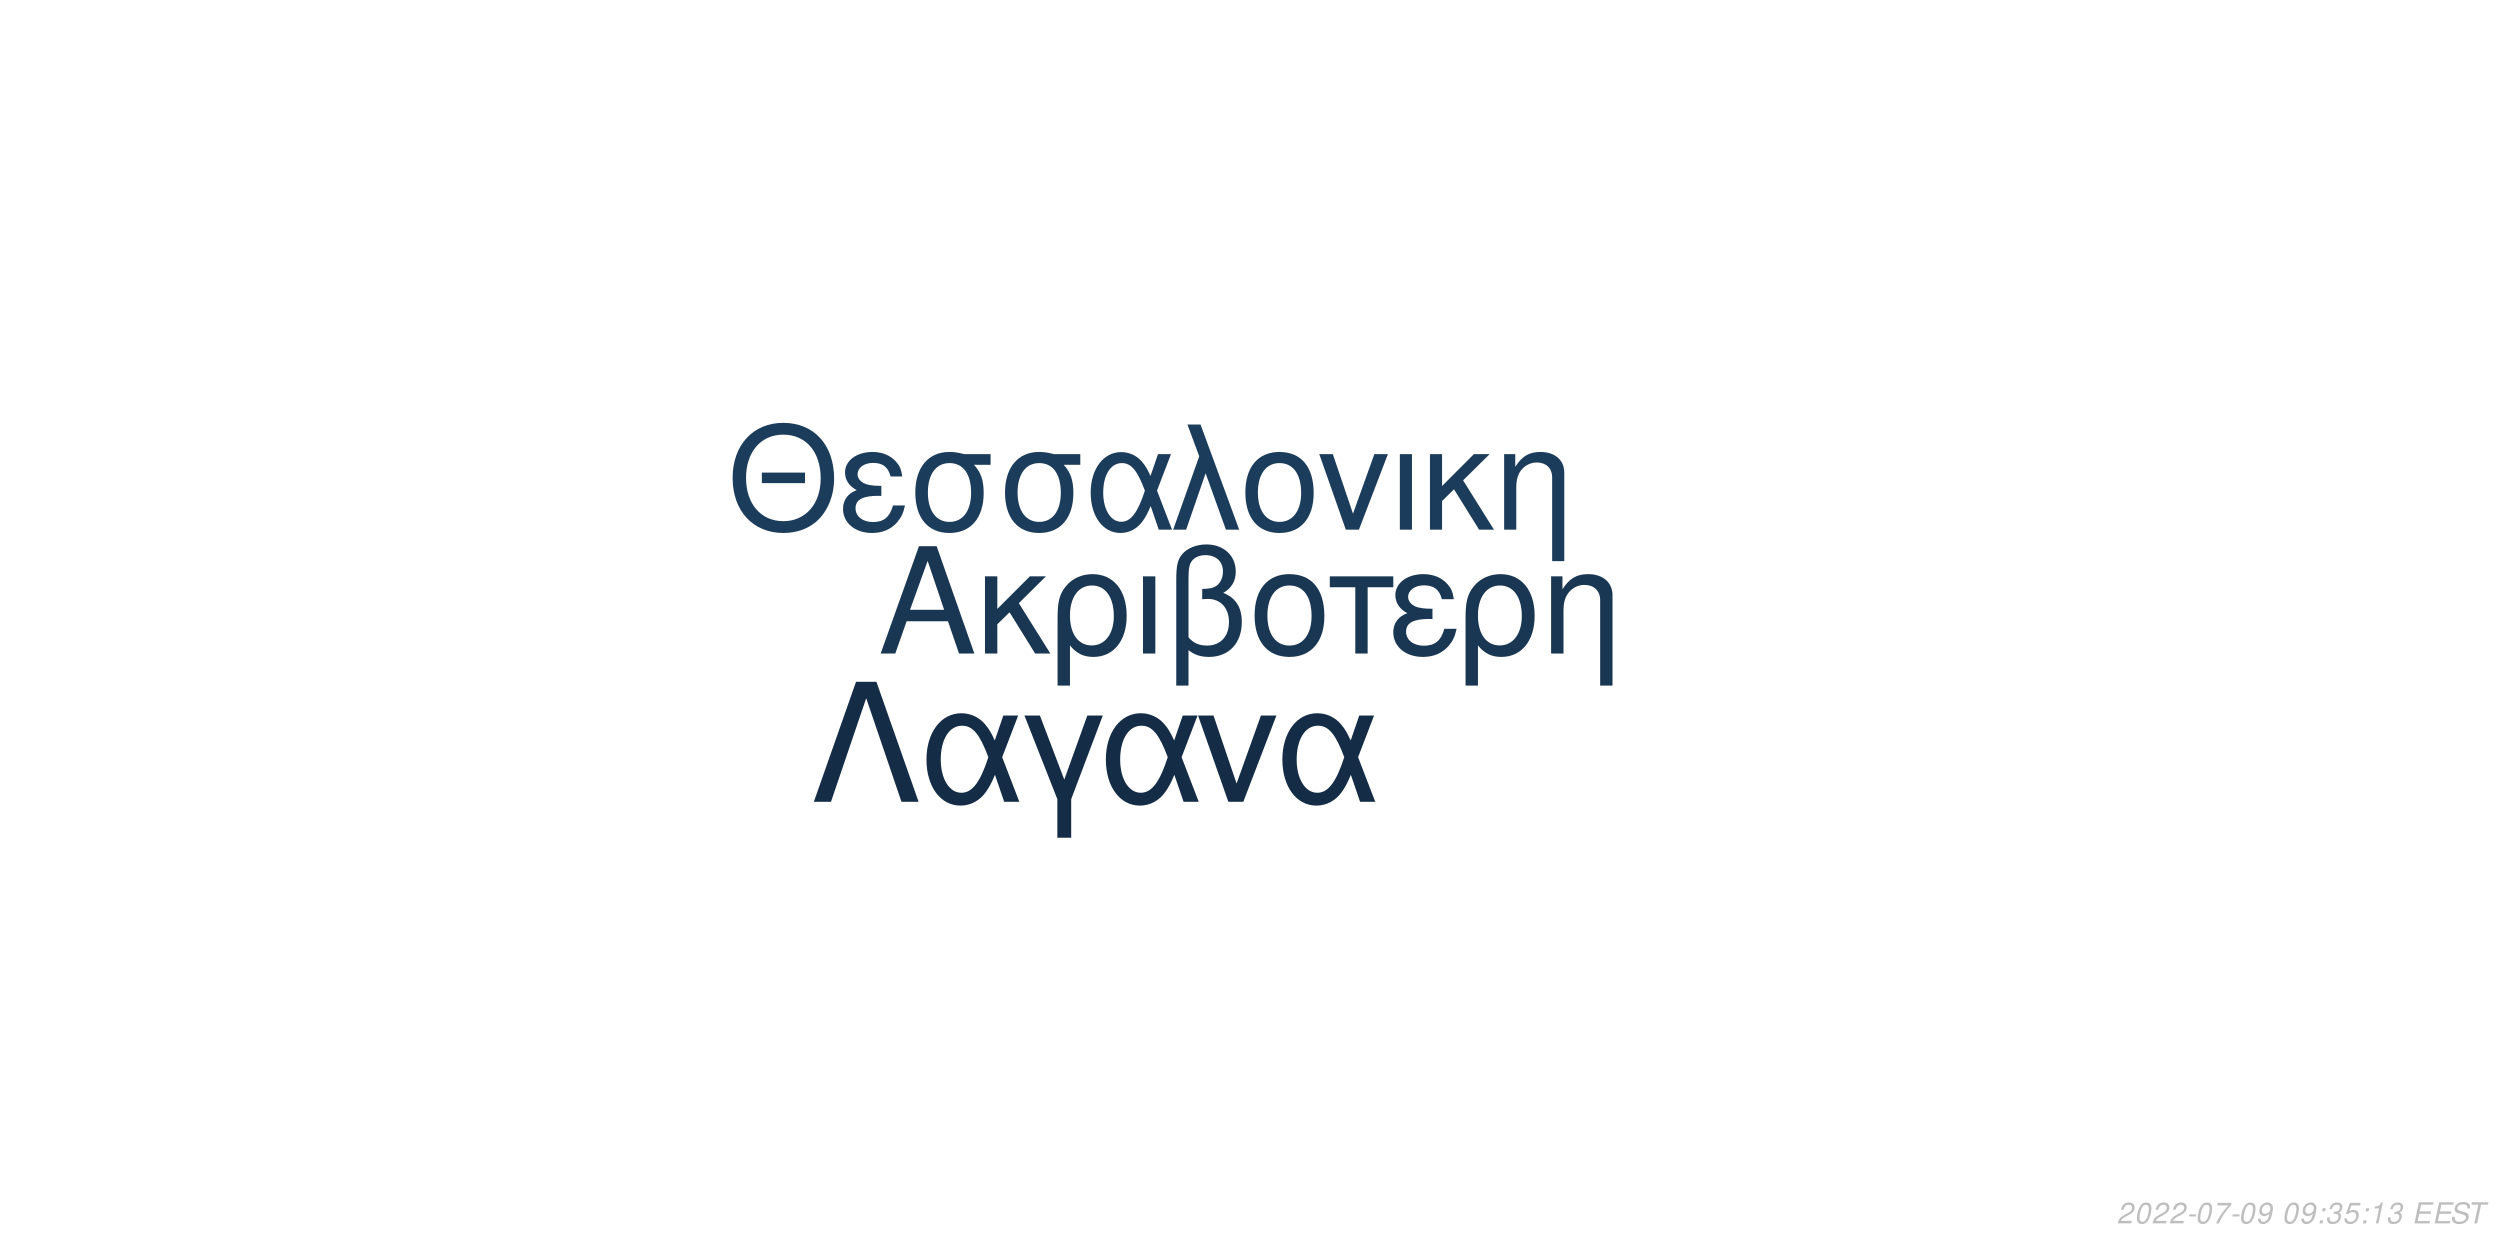
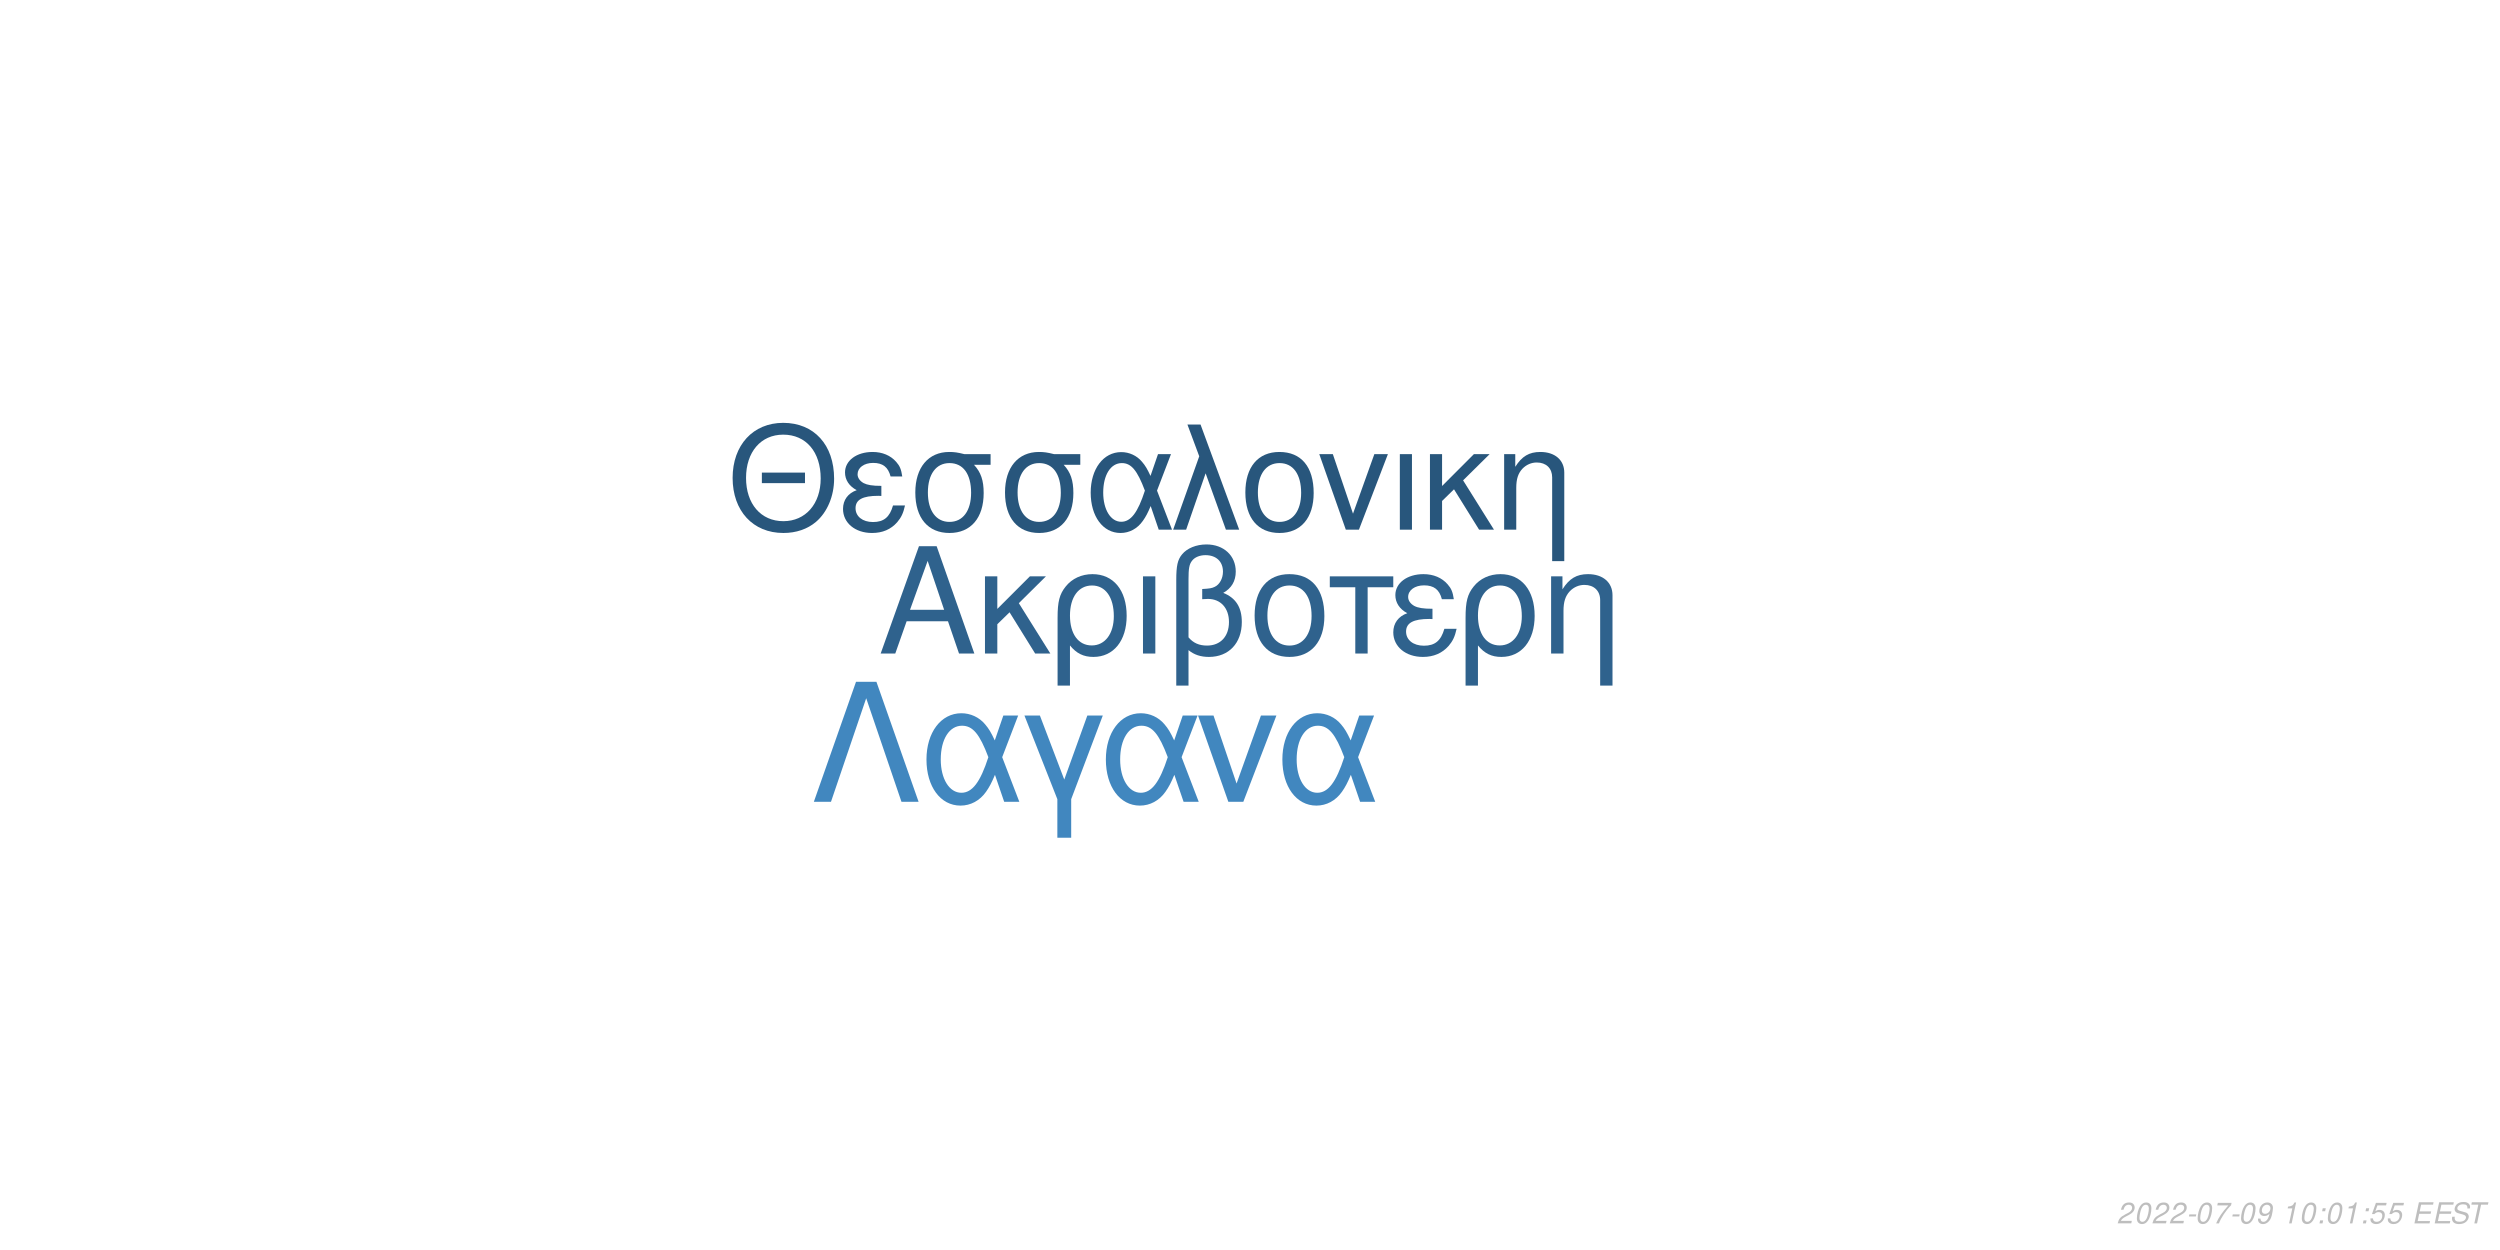
<svg xmlns="http://www.w3.org/2000/svg" xmlns:xlink="http://www.w3.org/1999/xlink" width="864pt" height="432pt" viewBox="0 0 864 432" version="1.1">
  <defs>
    <g>
      <symbol overflow="visible" id="glyph0-0">
        <path style="stroke:none;" d="" />
      </symbol>
      <symbol overflow="visible" id="glyph0-1">
        <path style="stroke:none;" d="M 24.125 -11.141 L 27.938 0 L 33.234 0 L 20.203 -37.094 L 14.094 -37.094 L 0.859 0 L 5.906 0 L 9.828 -11.141 Z M 22.797 -15.109 L 11 -15.109 L 17.094 -32.016 Z M 22.797 -15.109 " />
      </symbol>
      <symbol overflow="visible" id="glyph0-2">
        <path style="stroke:none;" d="M 7.172 -15.422 L 7.172 -26.672 L 2.906 -26.672 L 2.906 0 L 7.172 0 L 7.172 -10.125 L 11.406 -14.25 L 20.25 0 L 25.5 0 L 14.609 -17.406 L 23.969 -26.672 L 18.422 -26.672 Z M 7.172 -15.422 " />
      </symbol>
      <symbol overflow="visible" id="glyph0-3">
        <path style="stroke:none;" d="M 3 11.094 L 7.281 11.094 L 7.281 -2.797 C 9.516 -0.047 11.953 1.172 15.375 1.172 C 22.344 1.172 26.875 -4.422 26.875 -13.031 C 26.875 -21.891 22.297 -27.438 15.062 -27.438 C 11.297 -27.438 7.984 -25.906 5.797 -23.156 C 3.672 -20.516 3 -17.969 3 -12.359 Z M 14.906 -23.516 C 19.547 -23.516 22.438 -19.438 22.438 -12.922 C 22.438 -6.812 19.391 -2.797 14.812 -2.797 C 10.172 -2.797 7.281 -6.766 7.281 -13.125 C 7.281 -19.484 10.234 -23.516 14.906 -23.516 Z M 14.906 -23.516 " />
      </symbol>
      <symbol overflow="visible" id="glyph0-4">
        <path style="stroke:none;" d="M 3.516 0 L 7.781 0 L 7.781 -26.672 L 3.516 -26.672 Z M 3.516 0 " />
      </symbol>
      <symbol overflow="visible" id="glyph0-5">
        <path style="stroke:none;" d="M 4.016 11.094 L 8.25 11.094 L 8.25 -1.172 C 10.172 0.406 12.422 1.172 15.312 1.172 C 22.188 1.172 26.672 -3.609 26.672 -10.891 C 26.672 -15.984 24.578 -19.234 20.25 -20.969 C 23.109 -22.547 24.578 -25.031 24.578 -28.344 C 24.578 -33.844 20.406 -37.703 14.453 -37.703 C 10.938 -37.703 7.734 -36.391 6 -34.25 C 4.484 -32.422 4.016 -30.328 4.016 -25.391 Z M 8.25 -25.656 C 8.25 -29.359 8.5 -30.844 9.469 -32.062 C 10.375 -33.281 12.156 -34 14.094 -34 C 17.812 -34 20.156 -31.812 20.156 -28.297 C 20.156 -25.953 18.984 -23.812 17.297 -23.047 C 16.281 -22.547 15.469 -22.438 12.984 -22.297 L 12.984 -18.781 C 13.734 -18.828 14.344 -18.875 14.969 -18.875 C 19.344 -18.875 22.234 -15.719 22.234 -10.891 C 22.234 -5.906 19.281 -2.75 14.656 -2.75 C 11.953 -2.75 9.922 -3.609 8.25 -5.594 Z M 8.25 -25.656 " />
      </symbol>
      <symbol overflow="visible" id="glyph0-6">
        <path style="stroke:none;" d="M 14.094 -27.438 C 6.562 -27.438 2.094 -22.094 2.094 -13.125 C 2.094 -4.125 6.562 1.172 14.141 1.172 C 21.672 1.172 26.203 -4.172 26.203 -12.922 C 26.203 -22.188 21.828 -27.438 14.094 -27.438 Z M 14.141 -23.516 C 18.938 -23.516 21.781 -19.594 21.781 -12.984 C 21.781 -6.672 18.828 -2.75 14.141 -2.75 C 9.422 -2.75 6.516 -6.672 6.516 -13.125 C 6.516 -19.594 9.422 -23.516 14.141 -23.516 Z M 14.141 -23.516 " />
      </symbol>
      <symbol overflow="visible" id="glyph0-7">
        <path style="stroke:none;" d="M 7.891 0 L 12.156 0 L 12.156 -22.906 L 21.016 -22.906 L 21.016 -26.672 L -0.922 -26.672 L -0.922 -22.906 L 7.891 -22.906 Z M 7.891 0 " />
      </symbol>
      <symbol overflow="visible" id="glyph0-8">
        <path style="stroke:none;" d="M 14.562 -15.469 C 11.344 -15.469 9.562 -15.781 8.297 -16.438 C 6.922 -17.203 6.156 -18.328 6.156 -19.547 C 6.156 -21.891 8.453 -23.562 11.656 -23.562 C 15.062 -23.562 16.953 -22.094 17.812 -18.781 L 21.938 -18.781 C 21.578 -21.266 21.062 -22.5 19.797 -23.922 C 17.812 -26.203 14.906 -27.438 11.453 -27.438 C 5.797 -27.438 1.734 -24.375 1.734 -20.203 C 1.734 -17.609 3.156 -15.375 5.859 -13.938 C 2.797 -12.875 1.016 -10.484 1.016 -7.328 C 1.016 -2.391 5.297 1.172 11.25 1.172 C 14.969 1.172 17.906 -0.109 20.156 -2.641 C 21.578 -4.328 22.297 -5.797 22.906 -8.547 L 18.672 -8.547 C 17.5 -4.422 15.422 -2.703 11.609 -2.703 C 7.938 -2.703 5.438 -4.688 5.438 -7.578 C 5.438 -10.578 7.938 -11.953 13.484 -11.953 C 13.641 -11.953 14.094 -11.953 14.562 -11.906 Z M 14.562 -15.469 " />
      </symbol>
      <symbol overflow="visible" id="glyph0-9">
        <path style="stroke:none;" d="M 3.562 -26.672 L 3.562 0 L 7.844 0 L 7.844 -14.703 C 7.844 -17.906 8.5 -19.891 10.031 -21.531 C 11.406 -22.953 13.188 -23.719 15.062 -23.719 C 18.375 -23.719 20.516 -21.672 20.516 -18.469 L 20.516 11.094 L 24.781 11.094 L 24.781 -20.156 C 24.781 -24.578 21.469 -27.438 16.328 -27.438 C 12.359 -27.438 9.828 -25.906 7.484 -22.188 L 7.484 -26.672 Z M 3.562 -26.672 " />
      </symbol>
      <symbol overflow="visible" id="glyph1-0">
        <path style="stroke:none;" d="" />
      </symbol>
      <symbol overflow="visible" id="glyph1-1">
        <path style="stroke:none;" d="M 26.859 -19.734 L 11.953 -19.734 L 11.953 -16.094 L 26.859 -16.094 Z M 19.328 -36.922 C 8.922 -36.922 1.844 -29.25 1.844 -17.891 C 1.844 -6.484 8.875 1.141 19.391 1.141 C 23.812 1.141 27.703 -0.203 30.641 -2.688 C 34.578 -6.031 36.922 -11.656 36.922 -17.594 C 36.922 -29.297 30 -36.922 19.328 -36.922 Z M 19.328 -32.844 C 27.203 -32.844 32.281 -26.906 32.281 -17.688 C 32.281 -8.922 27.062 -2.938 19.391 -2.938 C 11.609 -2.938 6.484 -8.922 6.484 -17.891 C 6.484 -26.859 11.609 -32.844 19.328 -32.844 Z M 19.328 -32.844 " />
      </symbol>
      <symbol overflow="visible" id="glyph1-2">
        <path style="stroke:none;" d="M 14.25 -15.141 C 11.109 -15.141 9.375 -15.453 8.125 -16.094 C 6.781 -16.844 6.031 -17.938 6.031 -19.141 C 6.031 -21.422 8.266 -23.078 11.406 -23.078 C 14.75 -23.078 16.594 -21.625 17.438 -18.391 L 21.469 -18.391 C 21.125 -20.828 20.625 -22.031 19.391 -23.422 C 17.438 -25.656 14.594 -26.859 11.219 -26.859 C 5.688 -26.859 1.688 -23.875 1.688 -19.781 C 1.688 -17.234 3.094 -15.047 5.734 -13.656 C 2.734 -12.609 1 -10.266 1 -7.172 C 1 -2.344 5.188 1.141 11.016 1.141 C 14.656 1.141 17.547 -0.094 19.734 -2.594 C 21.125 -4.234 21.828 -5.688 22.422 -8.375 L 18.281 -8.375 C 17.141 -4.328 15.094 -2.641 11.359 -2.641 C 7.766 -2.641 5.328 -4.578 5.328 -7.422 C 5.328 -10.359 7.766 -11.703 13.203 -11.703 C 13.359 -11.703 13.797 -11.703 14.25 -11.656 Z M 14.25 -15.141 " />
      </symbol>
      <symbol overflow="visible" id="glyph1-3">
        <path style="stroke:none;" d="M 29 -26.109 L 19.938 -26.109 C 17.594 -26.703 16.438 -26.859 14.703 -26.859 C 7.469 -26.859 2.984 -21.469 2.984 -12.859 C 2.984 -4.031 7.375 1.141 14.797 1.141 C 22.172 1.141 26.609 -4.078 26.609 -12.656 C 26.609 -17.047 25.656 -19.828 23.266 -22.422 L 29 -22.422 Z M 14.797 -23.016 C 19.531 -23.016 22.266 -19.234 22.266 -12.75 C 22.266 -6.531 19.438 -2.688 14.797 -2.688 C 10.172 -2.688 7.328 -6.531 7.328 -12.859 C 7.328 -19.188 10.172 -23.016 14.797 -23.016 Z M 14.797 -23.016 " />
      </symbol>
      <symbol overflow="visible" id="glyph1-4">
        <path style="stroke:none;" d="M 29.344 -26.109 L 24.859 -26.109 L 22.266 -18.578 C 21.125 -21.031 20.484 -22.125 19.328 -23.469 C 17.547 -25.609 14.906 -26.812 12.156 -26.812 C 5.984 -26.812 1.594 -20.984 1.594 -12.812 C 1.594 -4.578 5.828 1.141 11.906 1.141 C 14.953 1.141 17.734 -0.344 19.625 -3.047 C 20.672 -4.531 21.281 -5.688 22.328 -8.172 L 25.109 0 L 29.703 0 L 24.516 -13.5 Z M 20.328 -13.5 C 17.891 -5.922 15.453 -2.734 12.156 -2.734 C 8.516 -2.734 5.922 -6.922 5.922 -12.812 C 5.922 -18.938 8.516 -23.016 12.359 -23.016 C 15.594 -23.016 17.688 -20.531 20.328 -13.5 Z M 20.328 -13.5 " />
      </symbol>
      <symbol overflow="visible" id="glyph1-5">
        <path style="stroke:none;" d="M 1.094 0 L 5.578 0 L 12.312 -19.484 L 19.328 0 L 23.922 0 L 10.562 -36.328 L 6.031 -36.328 L 10.109 -25.359 Z M 1.094 0 " />
      </symbol>
      <symbol overflow="visible" id="glyph1-6">
        <path style="stroke:none;" d="M 13.797 -26.859 C 6.422 -26.859 2.047 -21.625 2.047 -12.859 C 2.047 -4.031 6.422 1.141 13.859 1.141 C 21.234 1.141 25.656 -4.078 25.656 -12.656 C 25.656 -21.719 21.375 -26.859 13.797 -26.859 Z M 13.859 -23.016 C 18.531 -23.016 21.328 -19.188 21.328 -12.703 C 21.328 -6.531 18.438 -2.688 13.859 -2.688 C 9.219 -2.688 6.375 -6.531 6.375 -12.859 C 6.375 -19.188 9.219 -23.016 13.859 -23.016 Z M 13.859 -23.016 " />
      </symbol>
      <symbol overflow="visible" id="glyph1-7">
        <path style="stroke:none;" d="M 14.297 0 L 24.312 -26.109 L 19.625 -26.109 L 12.25 -5.531 L 5.281 -26.109 L 0.594 -26.109 L 9.766 0 Z M 14.297 0 " />
      </symbol>
      <symbol overflow="visible" id="glyph1-8">
        <path style="stroke:none;" d="M 3.438 0 L 7.625 0 L 7.625 -26.109 L 3.438 -26.109 Z M 3.438 0 " />
      </symbol>
      <symbol overflow="visible" id="glyph1-9">
        <path style="stroke:none;" d="M 7.031 -15.094 L 7.031 -26.109 L 2.844 -26.109 L 2.844 0 L 7.031 0 L 7.031 -9.922 L 11.156 -13.953 L 19.828 0 L 24.969 0 L 14.297 -17.047 L 23.469 -26.109 L 18.031 -26.109 Z M 7.031 -15.094 " />
      </symbol>
      <symbol overflow="visible" id="glyph1-10">
        <path style="stroke:none;" d="M 3.484 -26.109 L 3.484 0 L 7.672 0 L 7.672 -14.406 C 7.672 -17.547 8.328 -19.484 9.812 -21.078 C 11.156 -22.469 12.906 -23.219 14.75 -23.219 C 17.984 -23.219 20.078 -21.234 20.078 -18.094 L 20.078 10.859 L 24.266 10.859 L 24.266 -19.734 C 24.266 -24.062 21.031 -26.859 16 -26.859 C 12.109 -26.859 9.609 -25.359 7.328 -21.719 L 7.328 -26.109 Z M 3.484 -26.109 " />
      </symbol>
      <symbol overflow="visible" id="glyph2-0">
        <path style="stroke:none;" d="" />
      </symbol>
      <symbol overflow="visible" id="glyph2-1">
        <path style="stroke:none;" d="M 22.531 -41.484 L 15.484 -41.484 L 0.906 0 L 6.828 0 L 19 -35.797 L 31.188 0 L 37.109 0 Z M 22.531 -41.484 " />
      </symbol>
      <symbol overflow="visible" id="glyph2-2">
        <path style="stroke:none;" d="M 33.516 -29.812 L 28.391 -29.812 L 25.438 -21.219 C 24.125 -24.016 23.391 -25.266 22.078 -26.797 C 20.031 -29.25 17.016 -30.609 13.891 -30.609 C 6.828 -30.609 1.828 -23.953 1.828 -14.625 C 1.828 -5.234 6.656 1.312 13.594 1.312 C 17.078 1.312 20.266 -0.391 22.422 -3.469 C 23.609 -5.172 24.297 -6.484 25.5 -9.328 L 28.688 0 L 33.922 0 L 28 -15.422 Z M 23.219 -15.422 C 20.422 -6.766 17.641 -3.125 13.891 -3.125 C 9.734 -3.125 6.766 -7.906 6.766 -14.625 C 6.766 -21.625 9.734 -26.297 14.109 -26.297 C 17.812 -26.297 20.203 -23.453 23.219 -15.422 Z M 23.219 -15.422 " />
      </symbol>
      <symbol overflow="visible" id="glyph2-3">
        <path style="stroke:none;" d="M 12.062 12.406 L 16.844 12.406 L 16.844 -0.906 L 27.766 -29.812 L 22.422 -29.812 L 14.453 -7.688 L 6.031 -29.812 L 0.688 -29.812 L 12.062 -0.906 Z M 12.062 12.406 " />
      </symbol>
      <symbol overflow="visible" id="glyph2-4">
        <path style="stroke:none;" d="M 16.328 0 L 27.766 -29.812 L 22.422 -29.812 L 14 -6.312 L 6.031 -29.812 L 0.688 -29.812 L 11.156 0 Z M 16.328 0 " />
      </symbol>
      <symbol overflow="visible" id="glyph3-0">
        <path style="stroke:none;" d="" />
      </symbol>
      <symbol overflow="visible" id="glyph3-1">
        <path style="stroke:none;" d="M 5.234 -0.875 L 1.469 -0.875 C 1.641 -1.375 2.203 -1.891 3.109 -2.344 L 4.234 -2.938 C 5.562 -3.625 6.219 -4.469 6.219 -5.484 C 6.219 -5.938 6.062 -6.359 5.797 -6.656 C 5.469 -7.047 4.984 -7.234 4.312 -7.234 C 2.766 -7.234 1.891 -6.453 1.484 -4.734 L 2.375 -4.734 C 2.484 -5.188 2.609 -5.484 2.797 -5.75 C 3.094 -6.203 3.609 -6.453 4.188 -6.453 C 4.891 -6.453 5.344 -6.031 5.344 -5.375 C 5.344 -4.703 4.859 -4.094 4.016 -3.656 L 2.984 -3.125 C 1.234 -2.188 0.797 -1.656 0.344 -0.016 L 5.047 -0.016 Z M 5.234 -0.875 " />
      </symbol>
      <symbol overflow="visible" id="glyph3-2">
        <path style="stroke:none;" d="M 4.203 -7.234 C 3.375 -7.234 2.688 -6.812 2.125 -5.984 C 1.484 -5.047 0.984 -3.188 0.984 -1.734 C 0.984 -1.109 1.172 -0.562 1.484 -0.266 C 1.797 0.047 2.281 0.234 2.766 0.234 C 3.625 0.234 4.281 -0.156 4.859 -1.016 C 5.516 -1.953 6 -3.797 6 -5.266 C 6 -6.5 5.328 -7.234 4.203 -7.234 Z M 4.094 -6.453 C 4.734 -6.453 5.125 -5.984 5.125 -5.156 C 5.125 -4.203 4.781 -2.625 4.406 -1.812 C 3.984 -0.938 3.516 -0.547 2.875 -0.547 C 2.25 -0.547 1.875 -1.031 1.875 -1.828 C 1.875 -2.797 2.203 -4.344 2.594 -5.203 C 2.984 -6.047 3.453 -6.453 4.094 -6.453 Z M 4.094 -6.453 " />
      </symbol>
      <symbol overflow="visible" id="glyph3-3">
        <path style="stroke:none;" d="M 3.516 -3.125 L 1.125 -3.125 L 0.969 -2.406 L 3.359 -2.406 Z M 3.516 -3.125 " />
      </symbol>
      <symbol overflow="visible" id="glyph3-4">
        <path style="stroke:none;" d="M 6.703 -7.094 L 1.953 -7.094 L 1.766 -6.219 L 5.594 -6.219 C 3.344 -3.688 2.266 -2.109 1.375 0 L 2.344 0 C 3.031 -1.906 4.828 -4.594 6.547 -6.281 Z M 6.703 -7.094 " />
      </symbol>
      <symbol overflow="visible" id="glyph3-5">
        <path style="stroke:none;" d="M 0.844 -1.656 C 0.844 -1.547 0.844 -1.438 0.844 -1.375 C 0.844 -0.406 1.531 0.234 2.578 0.234 C 3.203 0.234 3.766 0.016 4.297 -0.438 C 4.938 -1 5.312 -1.656 5.594 -2.719 C 5.844 -3.672 6.016 -4.766 6.016 -5.375 C 6.016 -5.844 5.844 -6.328 5.547 -6.656 C 5.203 -7.031 4.703 -7.234 4.062 -7.234 C 2.516 -7.234 1.297 -5.938 1.297 -4.266 C 1.297 -3.203 1.984 -2.547 3.047 -2.547 C 3.484 -2.547 3.953 -2.672 4.281 -2.891 C 4.406 -2.984 4.547 -3.078 4.828 -3.344 C 4.438 -1.484 3.703 -0.547 2.703 -0.547 C 2.109 -0.547 1.719 -0.938 1.719 -1.547 L 1.719 -1.656 Z M 3.953 -6.453 C 4.625 -6.453 5.141 -5.953 5.141 -5.281 C 5.141 -4.188 4.312 -3.312 3.297 -3.312 C 2.594 -3.312 2.172 -3.734 2.172 -4.453 C 2.172 -5.562 2.984 -6.453 3.953 -6.453 Z M 3.953 -6.453 " />
      </symbol>
      <symbol overflow="visible" id="glyph3-6">
        <path style="stroke:none;" d="" />
      </symbol>
      <symbol overflow="visible" id="glyph3-7">
-         <path style="stroke:none;" d="M 2.359 -1.031 L 1.312 -1.031 L 1.094 0 L 2.141 0 Z M 3.266 -5.234 L 2.219 -5.234 L 2 -4.203 L 3.047 -4.203 Z M 3.266 -5.234 " />
+         <path style="stroke:none;" d="M 3.703 -5.188 L 2.594 0 L 3.469 0 L 5.016 -7.234 L 4.438 -7.234 C 3.906 -6.156 3.688 -6.016 2.234 -5.812 L 2.109 -5.188 Z M 3.703 -5.188 " />
      </symbol>
      <symbol overflow="visible" id="glyph3-8">
-         <path style="stroke:none;" d="M 2.922 -3.312 C 3.125 -3.344 3.234 -3.344 3.375 -3.344 C 4.203 -3.344 4.688 -3 4.688 -2.406 C 4.688 -1.312 3.906 -0.547 2.781 -0.547 C 2.047 -0.547 1.594 -0.938 1.594 -1.562 C 1.594 -1.719 1.609 -1.844 1.656 -2.094 L 0.766 -2.094 C 0.734 -1.797 0.719 -1.641 0.719 -1.469 C 0.719 -0.375 1.406 0.234 2.641 0.234 C 3.547 0.234 4.297 -0.078 4.812 -0.656 C 5.266 -1.156 5.562 -1.875 5.562 -2.547 C 5.562 -3.125 5.344 -3.453 4.797 -3.734 C 5.641 -4.234 6.016 -4.844 6.016 -5.734 C 6.016 -6.656 5.312 -7.234 4.203 -7.234 C 3.375 -7.234 2.672 -6.938 2.188 -6.375 C 1.891 -6.031 1.703 -5.641 1.516 -4.906 L 2.391 -4.906 C 2.5 -5.359 2.594 -5.594 2.734 -5.812 C 3.047 -6.234 3.516 -6.453 4.078 -6.453 C 4.734 -6.453 5.141 -6.125 5.141 -5.578 C 5.141 -5.188 5.016 -4.797 4.797 -4.547 C 4.516 -4.234 4 -4.062 3.266 -4.062 L 3.078 -4.062 Z M 2.922 -3.312 " />
+         <path style="stroke:none;" d="M 2.359 -1.031 L 1.312 -1.031 L 1.094 0 L 2.141 0 Z M 3.266 -5.234 L 2.219 -5.234 L 2 -4.203 L 3.047 -4.203 Z M 3.266 -5.234 " />
      </symbol>
      <symbol overflow="visible" id="glyph3-9">
        <path style="stroke:none;" d="M 6.297 -7.094 L 2.594 -7.094 L 1.234 -3.234 L 2.047 -3.234 C 2.656 -3.766 2.938 -3.906 3.531 -3.906 C 4.328 -3.906 4.797 -3.453 4.797 -2.688 C 4.797 -1.438 3.969 -0.547 2.828 -0.547 C 2.031 -0.547 1.609 -0.938 1.578 -1.734 L 0.703 -1.734 L 0.703 -1.516 C 0.703 -0.938 0.844 -0.547 1.188 -0.266 C 1.562 0.062 2.078 0.234 2.703 0.234 C 3.656 0.234 4.391 -0.156 4.984 -0.922 C 5.422 -1.5 5.672 -2.234 5.672 -2.953 C 5.672 -4 4.938 -4.672 3.812 -4.672 C 3.328 -4.672 2.906 -4.547 2.406 -4.234 L 3.109 -6.219 L 6.109 -6.219 Z M 6.297 -7.094 " />
      </symbol>
      <symbol overflow="visible" id="glyph3-10">
-         <path style="stroke:none;" d="M 3.703 -5.188 L 2.594 0 L 3.469 0 L 5.016 -7.234 L 4.438 -7.234 C 3.906 -6.156 3.688 -6.016 2.234 -5.812 L 2.109 -5.188 Z M 3.703 -5.188 " />
+         <path style="stroke:none;" d="M 2.547 -3.312 L 6.5 -3.312 L 6.688 -4.141 L 2.719 -4.141 L 3.219 -6.469 L 7.344 -6.469 L 7.516 -7.297 L 2.453 -7.297 L 0.906 0 L 6.125 0 L 6.297 -0.812 L 2.016 -0.812 Z M 2.547 -3.312 " />
      </symbol>
      <symbol overflow="visible" id="glyph3-11">
-         <path style="stroke:none;" d="M 2.547 -3.312 L 6.5 -3.312 L 6.688 -4.141 L 2.719 -4.141 L 3.219 -6.469 L 7.344 -6.469 L 7.516 -7.297 L 2.453 -7.297 L 0.906 0 L 6.125 0 L 6.297 -0.812 L 2.016 -0.812 Z M 2.547 -3.312 " />
+         <path style="stroke:none;" d="M 7.062 -5.156 C 7.125 -5.438 7.141 -5.562 7.141 -5.703 C 7.141 -6.156 6.938 -6.594 6.594 -6.891 C 6.188 -7.25 5.656 -7.406 4.875 -7.406 C 3.844 -7.406 3.047 -7.125 2.5 -6.562 C 2.094 -6.141 1.781 -5.438 1.781 -4.922 C 1.781 -4.297 2.219 -3.766 2.891 -3.562 L 4.594 -3.094 C 5.406 -2.859 5.734 -2.578 5.734 -2.094 C 5.734 -1.781 5.547 -1.406 5.266 -1.141 C 4.844 -0.766 4.266 -0.578 3.453 -0.578 C 2.328 -0.578 1.812 -0.984 1.812 -1.906 C 1.812 -2.047 1.812 -2.125 1.844 -2.312 L 0.984 -2.312 C 0.906 -2.062 0.891 -1.906 0.891 -1.688 C 0.891 -0.484 1.797 0.234 3.297 0.234 C 4.359 0.234 5.234 -0.062 5.812 -0.609 C 6.344 -1.078 6.688 -1.797 6.688 -2.375 C 6.688 -2.641 6.609 -2.906 6.453 -3.156 C 6.234 -3.5 5.938 -3.703 5.469 -3.828 L 3.75 -4.312 C 2.984 -4.547 2.734 -4.734 2.734 -5.188 C 2.734 -5.547 2.875 -5.844 3.188 -6.109 C 3.547 -6.438 4.031 -6.594 4.703 -6.594 C 5.266 -6.594 5.688 -6.484 5.906 -6.297 C 6.094 -6.125 6.219 -5.797 6.219 -5.516 C 6.219 -5.422 6.203 -5.344 6.188 -5.156 Z M 7.062 -5.156 " />
      </symbol>
      <symbol overflow="visible" id="glyph3-12">
-         <path style="stroke:none;" d="M 7.062 -5.156 C 7.125 -5.438 7.141 -5.562 7.141 -5.703 C 7.141 -6.156 6.938 -6.594 6.594 -6.891 C 6.188 -7.25 5.656 -7.406 4.875 -7.406 C 3.844 -7.406 3.047 -7.125 2.5 -6.562 C 2.094 -6.141 1.781 -5.438 1.781 -4.922 C 1.781 -4.297 2.219 -3.766 2.891 -3.562 L 4.594 -3.094 C 5.406 -2.859 5.734 -2.578 5.734 -2.094 C 5.734 -1.781 5.547 -1.406 5.266 -1.141 C 4.844 -0.766 4.266 -0.578 3.453 -0.578 C 2.328 -0.578 1.812 -0.984 1.812 -1.906 C 1.812 -2.047 1.812 -2.125 1.844 -2.312 L 0.984 -2.312 C 0.906 -2.062 0.891 -1.906 0.891 -1.688 C 0.891 -0.484 1.797 0.234 3.297 0.234 C 4.359 0.234 5.234 -0.062 5.812 -0.609 C 6.344 -1.078 6.688 -1.797 6.688 -2.375 C 6.688 -2.641 6.609 -2.906 6.453 -3.156 C 6.234 -3.5 5.938 -3.703 5.469 -3.828 L 3.75 -4.312 C 2.984 -4.547 2.734 -4.734 2.734 -5.188 C 2.734 -5.547 2.875 -5.844 3.188 -6.109 C 3.547 -6.438 4.031 -6.594 4.703 -6.594 C 5.266 -6.594 5.688 -6.484 5.906 -6.297 C 6.094 -6.125 6.219 -5.797 6.219 -5.516 C 6.219 -5.422 6.203 -5.344 6.188 -5.156 Z M 7.062 -5.156 " />
-       </symbol>
-       <symbol overflow="visible" id="glyph3-13">
        <path style="stroke:none;" d="M 4.938 -6.469 L 7.312 -6.469 L 7.484 -7.297 L 1.75 -7.297 L 1.578 -6.469 L 3.984 -6.469 L 2.609 0 L 3.547 0 Z M 4.938 -6.469 " />
      </symbol>
    </g>
  </defs>
  <g id="surface1">
    <rect x="0" y="0" width="864" height="432" style="fill:rgb(100%,100%,100%);fill-opacity:1;stroke:none;" />
-     <g style="fill:rgb(9.804%,21.176%,32.157%);fill-opacity:1;">
+     <g style="fill:rgb(18.431%,38.431%,55.294%);fill-opacity:1;">
      <use xlink:href="#glyph0-1" x="303.5" y="225.861" />
      <use xlink:href="#glyph0-2" x="337.5" y="225.861" />
      <use xlink:href="#glyph0-3" x="362.5" y="225.861" />
      <use xlink:href="#glyph0-4" x="391.5" y="225.861" />
      <use xlink:href="#glyph0-5" x="402.5" y="225.861" />
      <use xlink:href="#glyph0-6" x="431.5" y="225.861" />
      <use xlink:href="#glyph0-7" x="460.5" y="225.861" />
      <use xlink:href="#glyph0-8" x="480.5" y="225.861" />
      <use xlink:href="#glyph0-3" x="503.5" y="225.861" />
      <use xlink:href="#glyph0-9" x="532.5" y="225.861" />
    </g>
-     <g style="fill:rgb(10.98%,23.529%,35.686%);fill-opacity:1;">
+     <g style="fill:rgb(15.686%,33.725%,48.627%);fill-opacity:1;">
      <use xlink:href="#glyph1-1" x="251.348" y="183.058" />
      <use xlink:href="#glyph1-2" x="290.348" y="183.058" />
      <use xlink:href="#glyph1-3" x="313.348" y="183.058" />
      <use xlink:href="#glyph1-3" x="344.348" y="183.058" />
      <use xlink:href="#glyph1-4" x="375.348" y="183.058" />
      <use xlink:href="#glyph1-5" x="404.348" y="183.058" />
      <use xlink:href="#glyph1-6" x="428.348" y="183.058" />
      <use xlink:href="#glyph1-7" x="455.348" y="183.058" />
      <use xlink:href="#glyph1-8" x="480.348" y="183.058" />
      <use xlink:href="#glyph1-9" x="491.348" y="183.058" />
      <use xlink:href="#glyph1-10" x="516.348" y="183.058" />
    </g>
-     <g style="fill:rgb(7.843%,17.255%,27.059%);fill-opacity:1;">
+     <g style="fill:rgb(25.49%,52.941%,74.902%);fill-opacity:1;">
      <use xlink:href="#glyph2-1" x="280.359" y="277.105" />
      <use xlink:href="#glyph2-2" x="318.359" y="277.105" />
      <use xlink:href="#glyph2-3" x="353.359" y="277.105" />
      <use xlink:href="#glyph2-2" x="380.359" y="277.105" />
      <use xlink:href="#glyph2-4" x="413.359" y="277.105" />
      <use xlink:href="#glyph2-2" x="441.359" y="277.105" />
    </g>
    <g style="fill:rgb(74.51%,74.51%,74.51%);fill-opacity:1;">
      <use xlink:href="#glyph3-1" x="731.52" y="422.81" />
      <use xlink:href="#glyph3-2" x="737.52" y="422.81" />
      <use xlink:href="#glyph3-1" x="743.52" y="422.81" />
      <use xlink:href="#glyph3-1" x="749.52" y="422.81" />
      <use xlink:href="#glyph3-3" x="755.52" y="422.81" />
      <use xlink:href="#glyph3-2" x="758.52" y="422.81" />
      <use xlink:href="#glyph3-4" x="764.52" y="422.81" />
      <use xlink:href="#glyph3-3" x="770.52" y="422.81" />
      <use xlink:href="#glyph3-2" x="773.52" y="422.81" />
      <use xlink:href="#glyph3-5" x="779.52" y="422.81" />
      <use xlink:href="#glyph3-6" x="785.52" y="422.81" />
-       <use xlink:href="#glyph3-2" x="788.52" y="422.81" />
-       <use xlink:href="#glyph3-5" x="794.52" y="422.81" />
-       <use xlink:href="#glyph3-7" x="800.52" y="422.81" />
-       <use xlink:href="#glyph3-8" x="803.52" y="422.81" />
-       <use xlink:href="#glyph3-9" x="809.52" y="422.81" />
-       <use xlink:href="#glyph3-7" x="815.52" y="422.81" />
-       <use xlink:href="#glyph3-10" x="818.52" y="422.81" />
-       <use xlink:href="#glyph3-8" x="824.52" y="422.81" />
+       <use xlink:href="#glyph3-7" x="788.52" y="422.81" />
+       <use xlink:href="#glyph3-2" x="794.52" y="422.81" />
+       <use xlink:href="#glyph3-8" x="800.52" y="422.81" />
+       <use xlink:href="#glyph3-2" x="803.52" y="422.81" />
+       <use xlink:href="#glyph3-7" x="809.52" y="422.81" />
+       <use xlink:href="#glyph3-8" x="815.52" y="422.81" />
+       <use xlink:href="#glyph3-9" x="818.52" y="422.81" />
+       <use xlink:href="#glyph3-9" x="824.52" y="422.81" />
      <use xlink:href="#glyph3-6" x="830.52" y="422.81" />
-       <use xlink:href="#glyph3-11" x="833.52" y="422.81" />
-       <use xlink:href="#glyph3-11" x="840.52" y="422.81" />
-       <use xlink:href="#glyph3-12" x="846.52" y="422.81" />
-       <use xlink:href="#glyph3-13" x="852.52" y="422.81" />
+       <use xlink:href="#glyph3-10" x="833.52" y="422.81" />
+       <use xlink:href="#glyph3-10" x="840.52" y="422.81" />
+       <use xlink:href="#glyph3-11" x="846.52" y="422.81" />
+       <use xlink:href="#glyph3-12" x="852.52" y="422.81" />
    </g>
  </g>
</svg>
